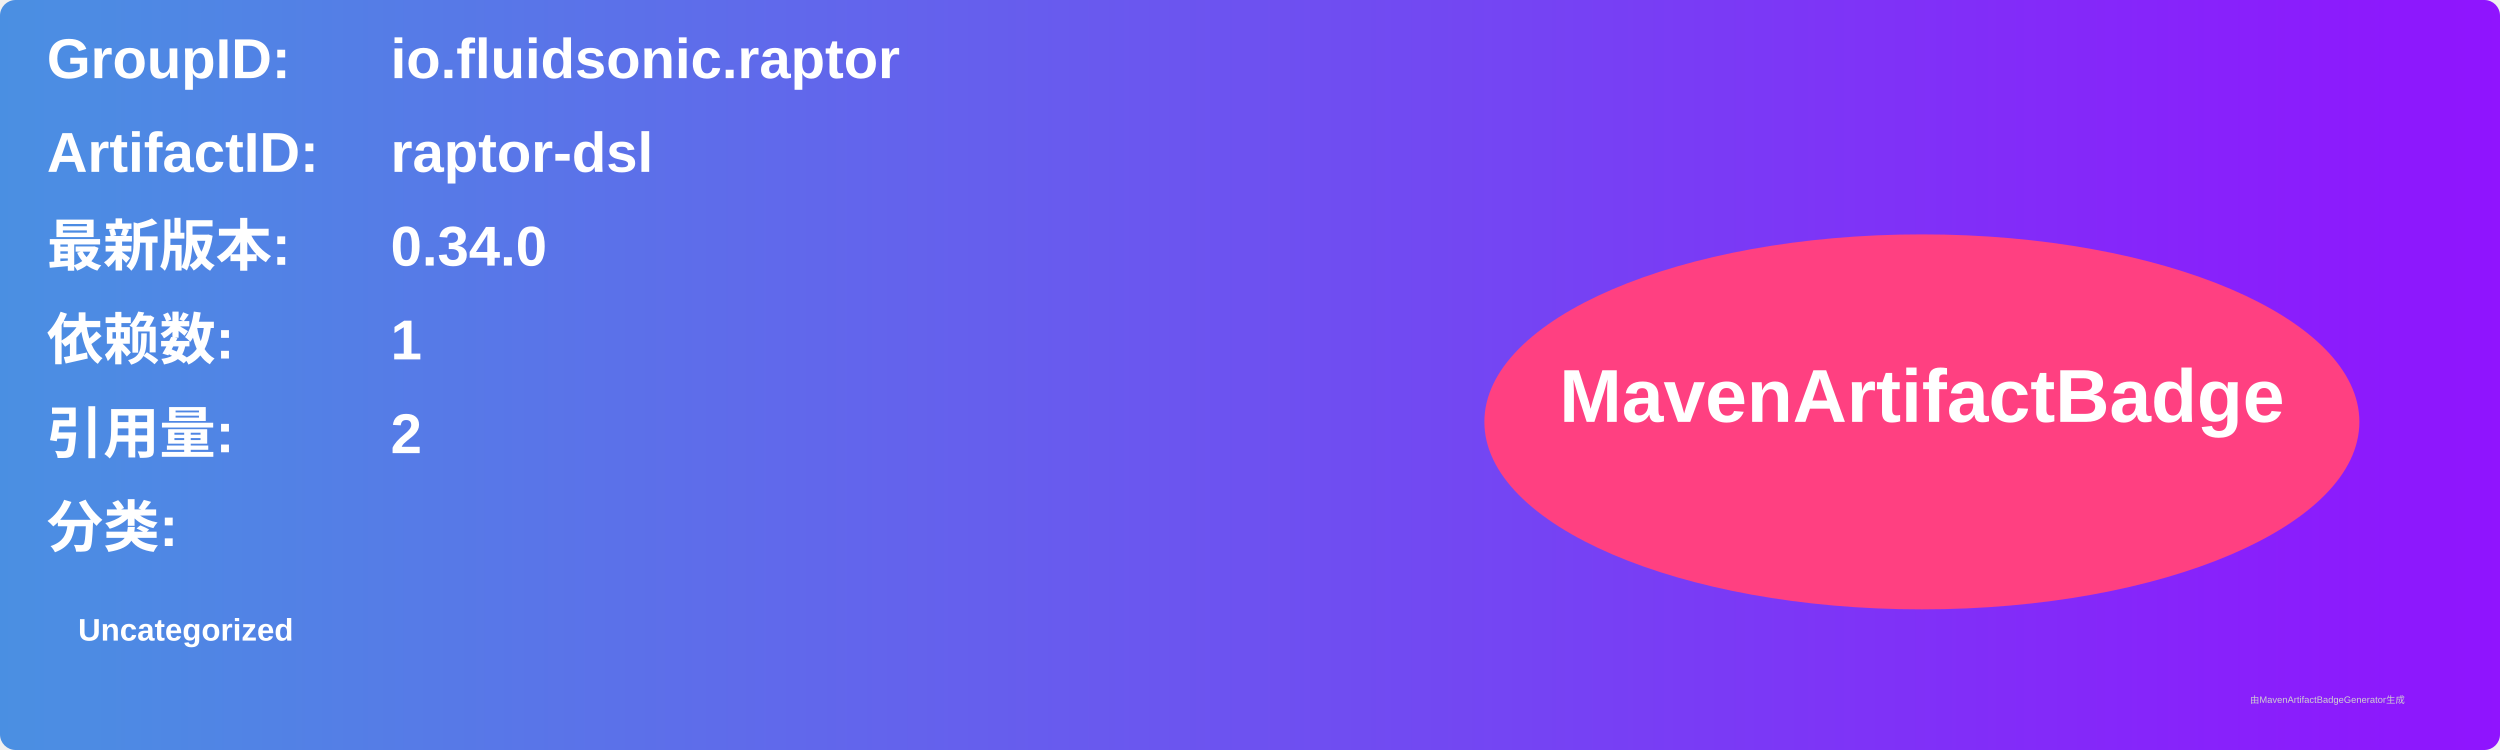
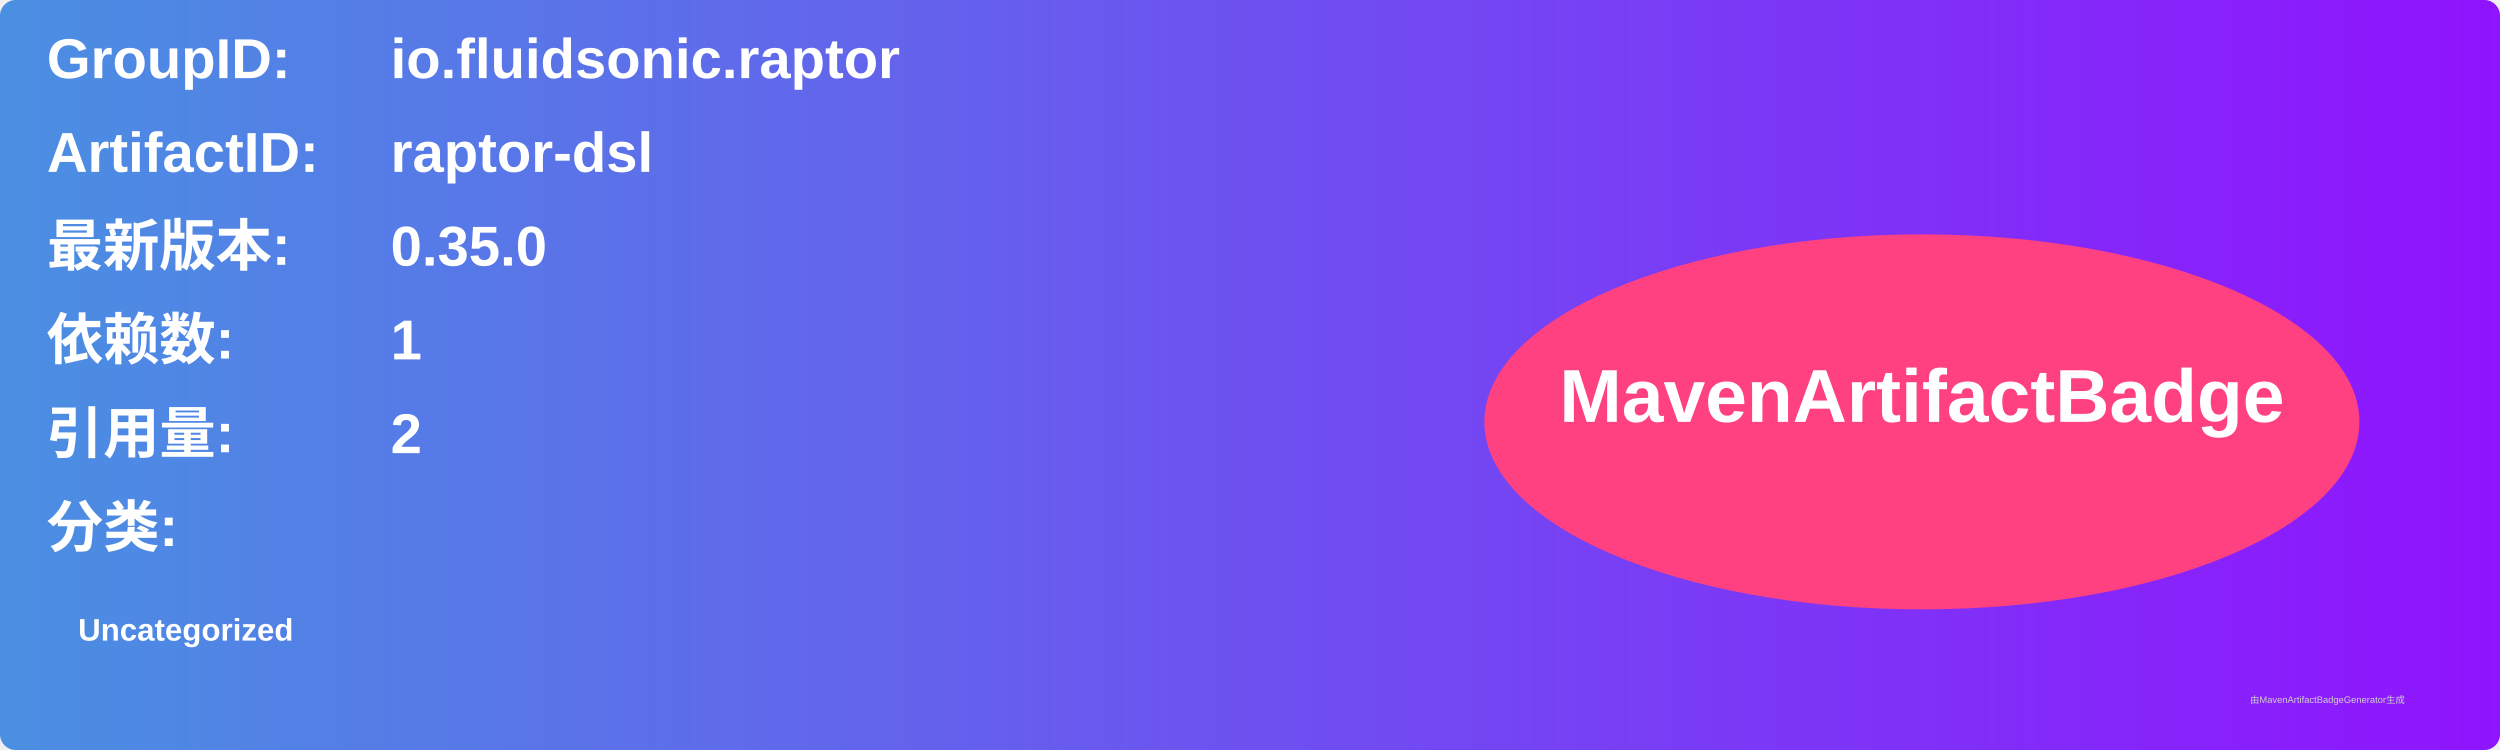
<svg xmlns="http://www.w3.org/2000/svg" width="800" height="240" viewBox="0 0 800 240">
  <linearGradient id="grad" x1="0%" y1="0%" x2="100%" y2="0%">
    <stop offset="0%" stop-color="#4a90e2" />
    <stop offset="100%" stop-color="#9013fe" />
  </linearGradient>
  <rect width="100%" height="100%" rx="5" ry="5" fill="url(#grad)" />
  <g transform="translate(15, 15)">
    <text x="0" y="10" font-family="Arial" font-size="18" fill="white" font-weight="bold" width="260">GroupID:</text>
    <text x="110" y="10" font-family="Arial" font-size="18" fill="white" font-weight="bold" width="460">io.fluidsonic.raptor</text>
    <text x="0" y="40" font-family="Arial" font-size="18" fill="white" font-weight="bold" width="260">ArtifactID:</text>
    <text x="110" y="40" font-family="Arial" font-size="18" fill="white" font-weight="bold" width="460">raptor-dsl</text>
    <text x="0" y="70" font-family="Arial" font-size="18" fill="white" font-weight="bold">最新版本:</text>
    <text x="110" y="70" font-family="Arial" font-size="18" fill="white" font-weight="bold">
-       <tspan font-weight="bold">0.34.0</tspan>
+       <tspan font-weight="bold">0.35.0</tspan>
    </text>
    <text x="0" y="100" font-family="Arial" font-size="18" fill="white" font-weight="bold">依赖数: </text>
    <text x="110" y="100" font-family="Arial" font-size="18" fill="white">
      <tspan font-weight="bold">1</tspan>
    </text>
    <text x="0" y="130" font-family="Arial" font-size="18" fill="white" font-weight="bold">引用量: </text>
    <text x="110" y="130" font-family="Arial" font-size="18" fill="white">
      <tspan font-weight="bold">2</tspan>
    </text>
    <text x="0" y="160" font-family="Arial" font-size="18" fill="white" font-weight="bold">分类:</text>
    <text x="10" y="190" font-family="Arial" font-size="10" fill="white">
      <tspan font-weight="bold">Uncategorized</tspan>
    </text>
    <ellipse cx="600" cy="120" rx="140" ry="60" fill="#ff4081" />
    <text x="600" y="120" text-anchor="middle" font-family="Arial" font-size="24" fill="white" font-weight="bold">MavenArtifactBadge</text>
  </g>
  <text x="720" y="225" font-family="Arial" font-size="3" fill="#d0d0d0">由MavenArtifactBadgeGenerator生成</text>
</svg>
